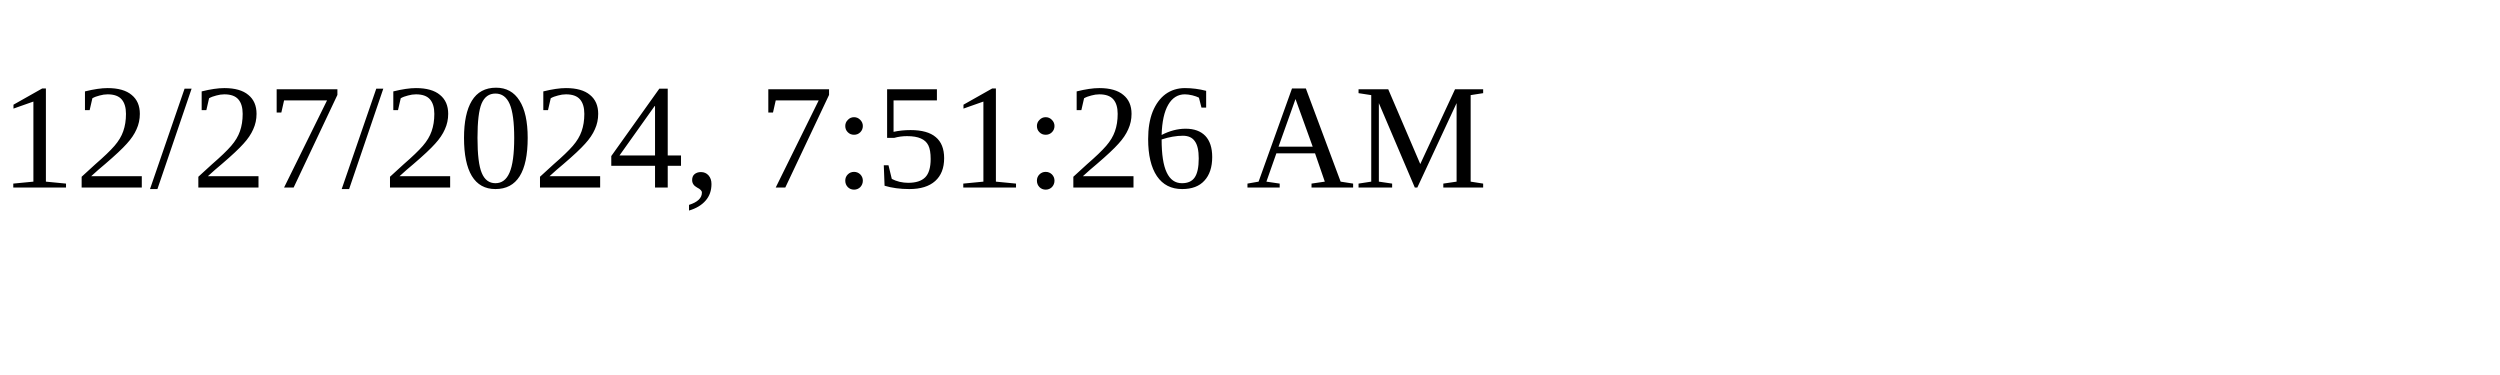
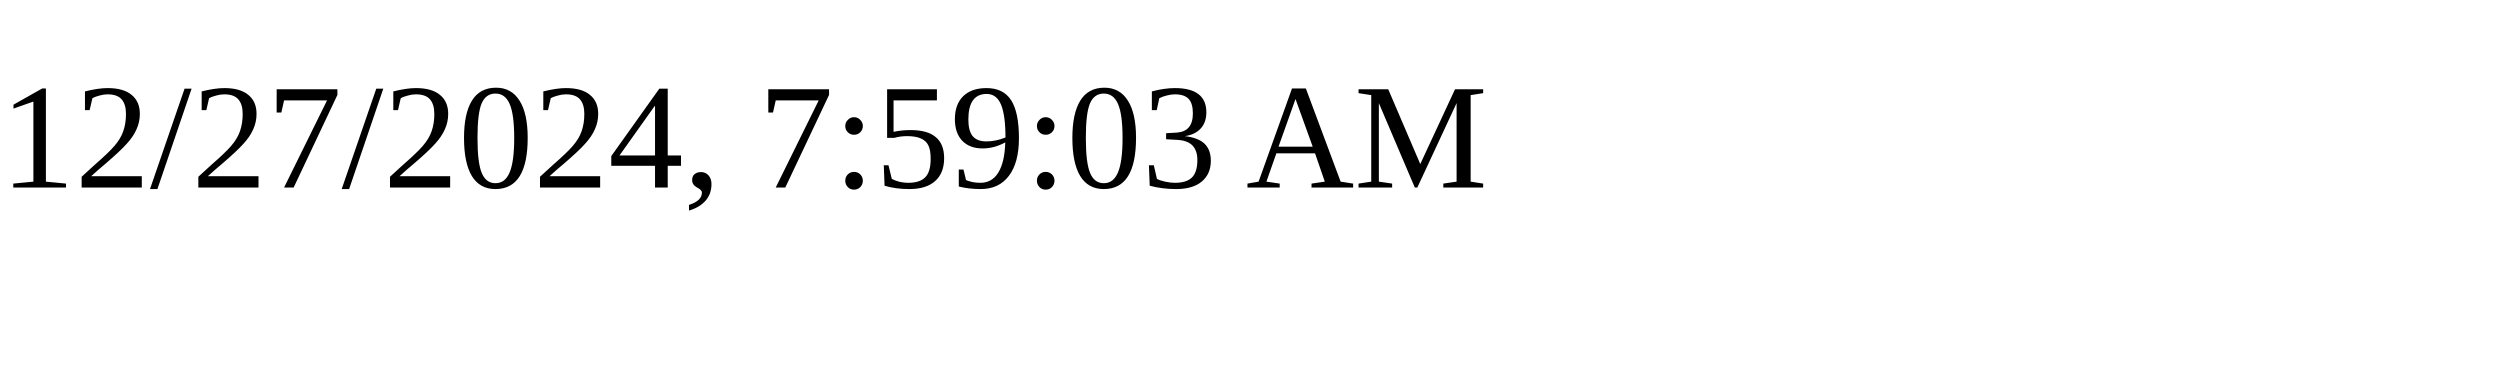
<svg xmlns="http://www.w3.org/2000/svg" height="30" width="200">
-   <text x="0" y="15">12/27/2024, 7:51:26 AM</text>
+   <text x="0" y="15">12/27/2024, 7:59:03 AM</text>
</svg>
